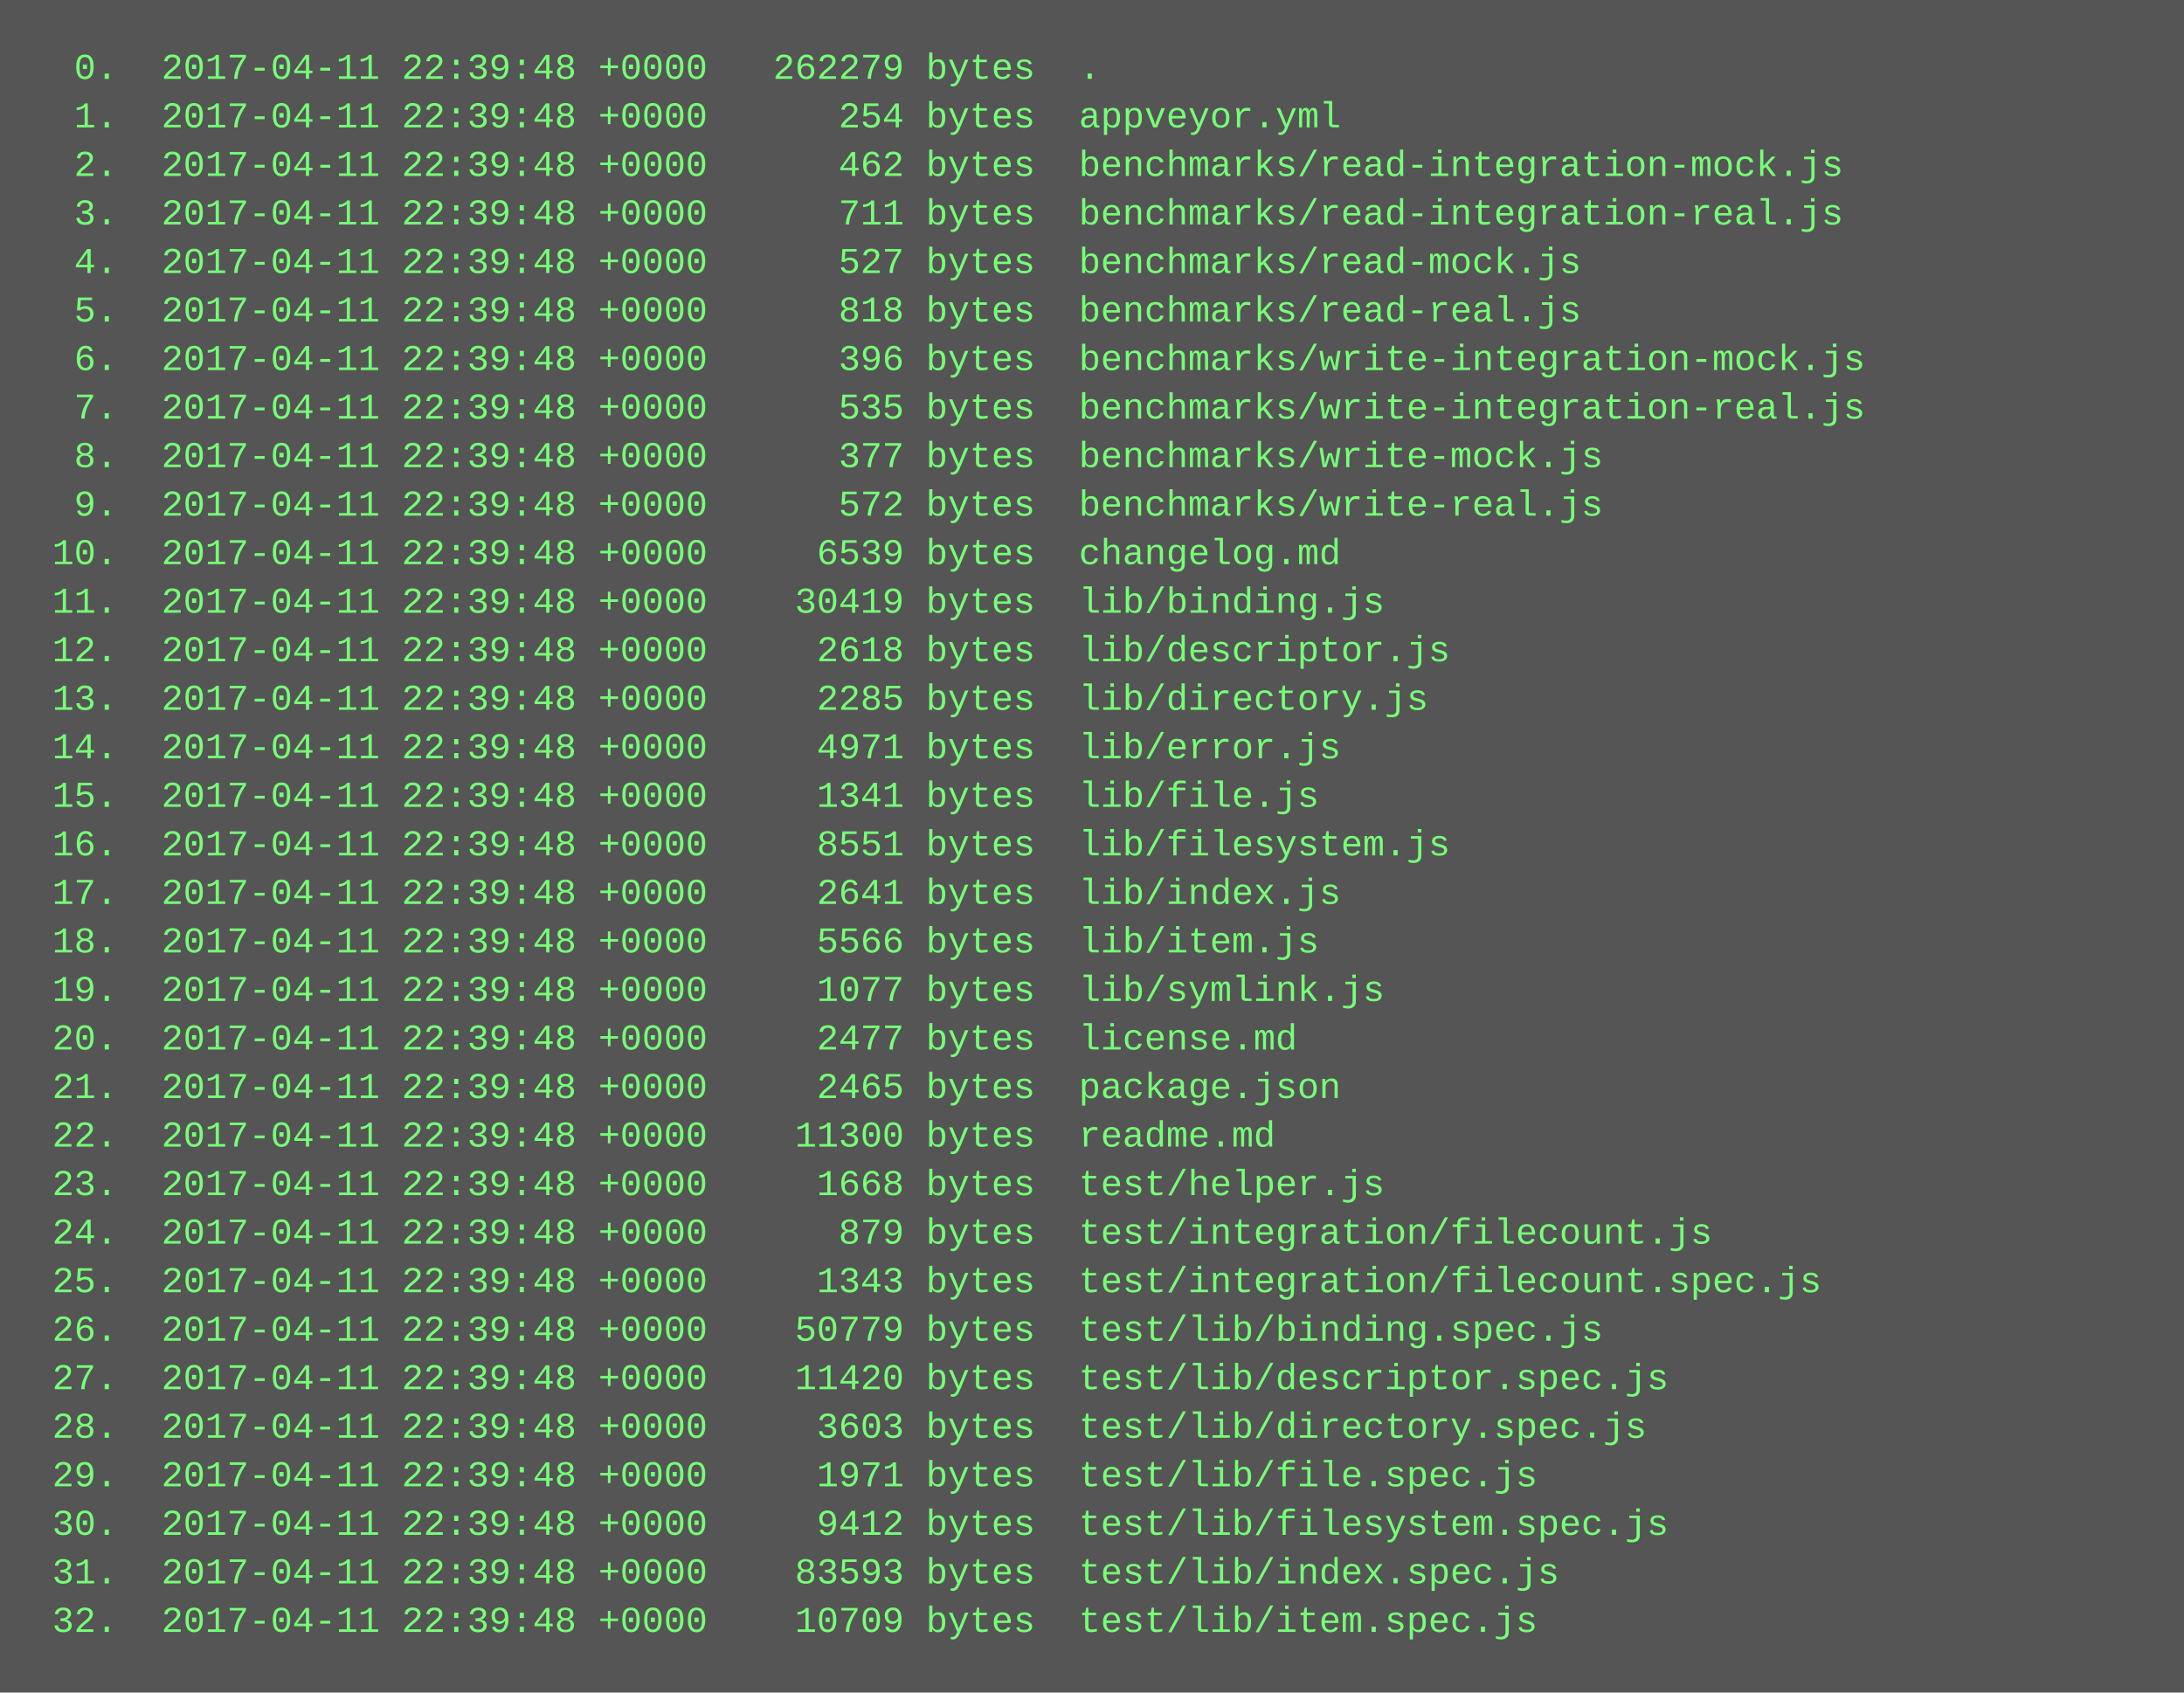
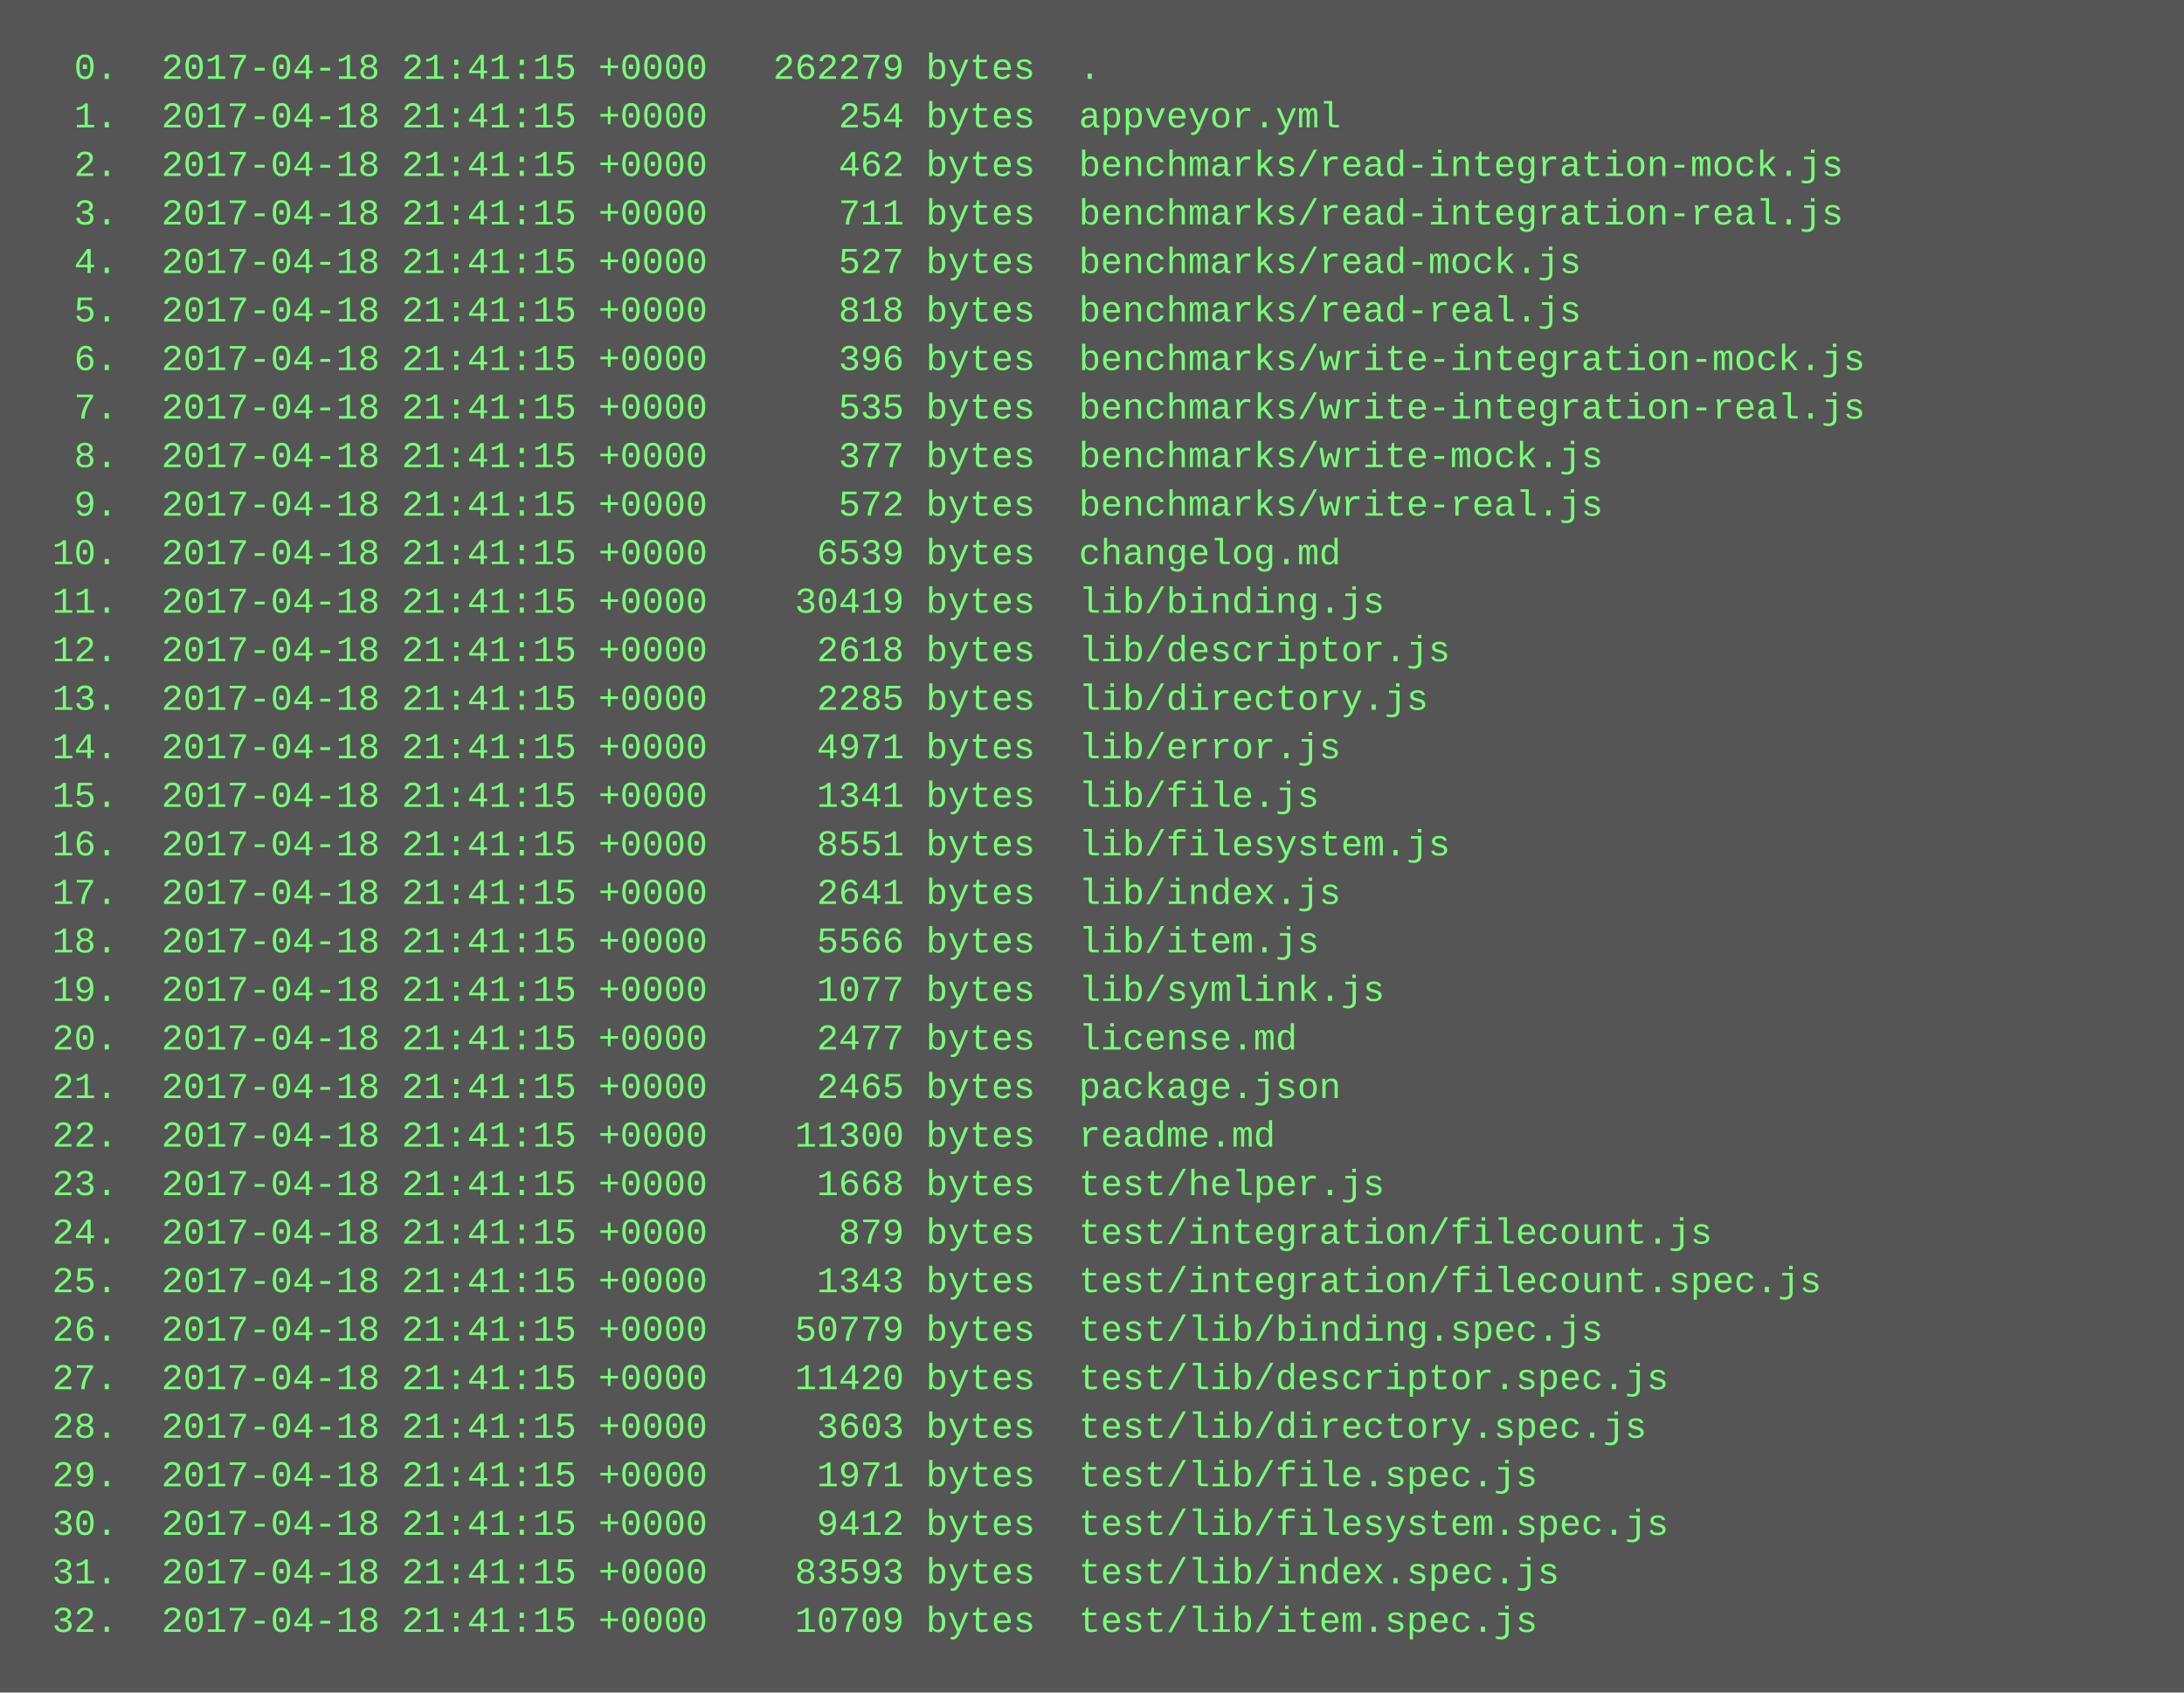
<svg xmlns="http://www.w3.org/2000/svg" height="558" width="720">
  <rect height="558" fill="#555" width="720" />
  <text fill="#7f7" font-family="Courier New" font-size="12" xml:space="preserve">
-     <tspan x="10" y="26">  0.  2017-04-11 22:39:48 +0000   262279 bytes  .</tspan>
-     <tspan x="10" y="42">  1.  2017-04-11 22:39:48 +0000      254 bytes  appveyor.yml</tspan>
-     <tspan x="10" y="58">  2.  2017-04-11 22:39:48 +0000      462 bytes  benchmarks/read-integration-mock.js</tspan>
-     <tspan x="10" y="74">  3.  2017-04-11 22:39:48 +0000      711 bytes  benchmarks/read-integration-real.js</tspan>
-     <tspan x="10" y="90">  4.  2017-04-11 22:39:48 +0000      527 bytes  benchmarks/read-mock.js</tspan>
-     <tspan x="10" y="106">  5.  2017-04-11 22:39:48 +0000      818 bytes  benchmarks/read-real.js</tspan>
-     <tspan x="10" y="122">  6.  2017-04-11 22:39:48 +0000      396 bytes  benchmarks/write-integration-mock.js</tspan>
-     <tspan x="10" y="138">  7.  2017-04-11 22:39:48 +0000      535 bytes  benchmarks/write-integration-real.js</tspan>
-     <tspan x="10" y="154">  8.  2017-04-11 22:39:48 +0000      377 bytes  benchmarks/write-mock.js</tspan>
-     <tspan x="10" y="170">  9.  2017-04-11 22:39:48 +0000      572 bytes  benchmarks/write-real.js</tspan>
-     <tspan x="10" y="186"> 10.  2017-04-11 22:39:48 +0000     6539 bytes  changelog.md</tspan>
-     <tspan x="10" y="202"> 11.  2017-04-11 22:39:48 +0000    30419 bytes  lib/binding.js</tspan>
-     <tspan x="10" y="218"> 12.  2017-04-11 22:39:48 +0000     2618 bytes  lib/descriptor.js</tspan>
-     <tspan x="10" y="234"> 13.  2017-04-11 22:39:48 +0000     2285 bytes  lib/directory.js</tspan>
-     <tspan x="10" y="250"> 14.  2017-04-11 22:39:48 +0000     4971 bytes  lib/error.js</tspan>
-     <tspan x="10" y="266"> 15.  2017-04-11 22:39:48 +0000     1341 bytes  lib/file.js</tspan>
-     <tspan x="10" y="282"> 16.  2017-04-11 22:39:48 +0000     8551 bytes  lib/filesystem.js</tspan>
-     <tspan x="10" y="298"> 17.  2017-04-11 22:39:48 +0000     2641 bytes  lib/index.js</tspan>
-     <tspan x="10" y="314"> 18.  2017-04-11 22:39:48 +0000     5566 bytes  lib/item.js</tspan>
-     <tspan x="10" y="330"> 19.  2017-04-11 22:39:48 +0000     1077 bytes  lib/symlink.js</tspan>
-     <tspan x="10" y="346"> 20.  2017-04-11 22:39:48 +0000     2477 bytes  license.md</tspan>
-     <tspan x="10" y="362"> 21.  2017-04-11 22:39:48 +0000     2465 bytes  package.json</tspan>
-     <tspan x="10" y="378"> 22.  2017-04-11 22:39:48 +0000    11300 bytes  readme.md</tspan>
-     <tspan x="10" y="394"> 23.  2017-04-11 22:39:48 +0000     1668 bytes  test/helper.js</tspan>
-     <tspan x="10" y="410"> 24.  2017-04-11 22:39:48 +0000      879 bytes  test/integration/filecount.js</tspan>
-     <tspan x="10" y="426"> 25.  2017-04-11 22:39:48 +0000     1343 bytes  test/integration/filecount.spec.js</tspan>
-     <tspan x="10" y="442"> 26.  2017-04-11 22:39:48 +0000    50779 bytes  test/lib/binding.spec.js</tspan>
-     <tspan x="10" y="458"> 27.  2017-04-11 22:39:48 +0000    11420 bytes  test/lib/descriptor.spec.js</tspan>
-     <tspan x="10" y="474"> 28.  2017-04-11 22:39:48 +0000     3603 bytes  test/lib/directory.spec.js</tspan>
-     <tspan x="10" y="490"> 29.  2017-04-11 22:39:48 +0000     1971 bytes  test/lib/file.spec.js</tspan>
-     <tspan x="10" y="506"> 30.  2017-04-11 22:39:48 +0000     9412 bytes  test/lib/filesystem.spec.js</tspan>
-     <tspan x="10" y="522"> 31.  2017-04-11 22:39:48 +0000    83593 bytes  test/lib/index.spec.js</tspan>
-     <tspan x="10" y="538"> 32.  2017-04-11 22:39:48 +0000    10709 bytes  test/lib/item.spec.js</tspan>
+     <tspan x="10" y="26">  0.  2017-04-18 21:41:15 +0000   262279 bytes  .</tspan>
+     <tspan x="10" y="42">  1.  2017-04-18 21:41:15 +0000      254 bytes  appveyor.yml</tspan>
+     <tspan x="10" y="58">  2.  2017-04-18 21:41:15 +0000      462 bytes  benchmarks/read-integration-mock.js</tspan>
+     <tspan x="10" y="74">  3.  2017-04-18 21:41:15 +0000      711 bytes  benchmarks/read-integration-real.js</tspan>
+     <tspan x="10" y="90">  4.  2017-04-18 21:41:15 +0000      527 bytes  benchmarks/read-mock.js</tspan>
+     <tspan x="10" y="106">  5.  2017-04-18 21:41:15 +0000      818 bytes  benchmarks/read-real.js</tspan>
+     <tspan x="10" y="122">  6.  2017-04-18 21:41:15 +0000      396 bytes  benchmarks/write-integration-mock.js</tspan>
+     <tspan x="10" y="138">  7.  2017-04-18 21:41:15 +0000      535 bytes  benchmarks/write-integration-real.js</tspan>
+     <tspan x="10" y="154">  8.  2017-04-18 21:41:15 +0000      377 bytes  benchmarks/write-mock.js</tspan>
+     <tspan x="10" y="170">  9.  2017-04-18 21:41:15 +0000      572 bytes  benchmarks/write-real.js</tspan>
+     <tspan x="10" y="186"> 10.  2017-04-18 21:41:15 +0000     6539 bytes  changelog.md</tspan>
+     <tspan x="10" y="202"> 11.  2017-04-18 21:41:15 +0000    30419 bytes  lib/binding.js</tspan>
+     <tspan x="10" y="218"> 12.  2017-04-18 21:41:15 +0000     2618 bytes  lib/descriptor.js</tspan>
+     <tspan x="10" y="234"> 13.  2017-04-18 21:41:15 +0000     2285 bytes  lib/directory.js</tspan>
+     <tspan x="10" y="250"> 14.  2017-04-18 21:41:15 +0000     4971 bytes  lib/error.js</tspan>
+     <tspan x="10" y="266"> 15.  2017-04-18 21:41:15 +0000     1341 bytes  lib/file.js</tspan>
+     <tspan x="10" y="282"> 16.  2017-04-18 21:41:15 +0000     8551 bytes  lib/filesystem.js</tspan>
+     <tspan x="10" y="298"> 17.  2017-04-18 21:41:15 +0000     2641 bytes  lib/index.js</tspan>
+     <tspan x="10" y="314"> 18.  2017-04-18 21:41:15 +0000     5566 bytes  lib/item.js</tspan>
+     <tspan x="10" y="330"> 19.  2017-04-18 21:41:15 +0000     1077 bytes  lib/symlink.js</tspan>
+     <tspan x="10" y="346"> 20.  2017-04-18 21:41:15 +0000     2477 bytes  license.md</tspan>
+     <tspan x="10" y="362"> 21.  2017-04-18 21:41:15 +0000     2465 bytes  package.json</tspan>
+     <tspan x="10" y="378"> 22.  2017-04-18 21:41:15 +0000    11300 bytes  readme.md</tspan>
+     <tspan x="10" y="394"> 23.  2017-04-18 21:41:15 +0000     1668 bytes  test/helper.js</tspan>
+     <tspan x="10" y="410"> 24.  2017-04-18 21:41:15 +0000      879 bytes  test/integration/filecount.js</tspan>
+     <tspan x="10" y="426"> 25.  2017-04-18 21:41:15 +0000     1343 bytes  test/integration/filecount.spec.js</tspan>
+     <tspan x="10" y="442"> 26.  2017-04-18 21:41:15 +0000    50779 bytes  test/lib/binding.spec.js</tspan>
+     <tspan x="10" y="458"> 27.  2017-04-18 21:41:15 +0000    11420 bytes  test/lib/descriptor.spec.js</tspan>
+     <tspan x="10" y="474"> 28.  2017-04-18 21:41:15 +0000     3603 bytes  test/lib/directory.spec.js</tspan>
+     <tspan x="10" y="490"> 29.  2017-04-18 21:41:15 +0000     1971 bytes  test/lib/file.spec.js</tspan>
+     <tspan x="10" y="506"> 30.  2017-04-18 21:41:15 +0000     9412 bytes  test/lib/filesystem.spec.js</tspan>
+     <tspan x="10" y="522"> 31.  2017-04-18 21:41:15 +0000    83593 bytes  test/lib/index.spec.js</tspan>
+     <tspan x="10" y="538"> 32.  2017-04-18 21:41:15 +0000    10709 bytes  test/lib/item.spec.js</tspan>
  </text>
</svg>
